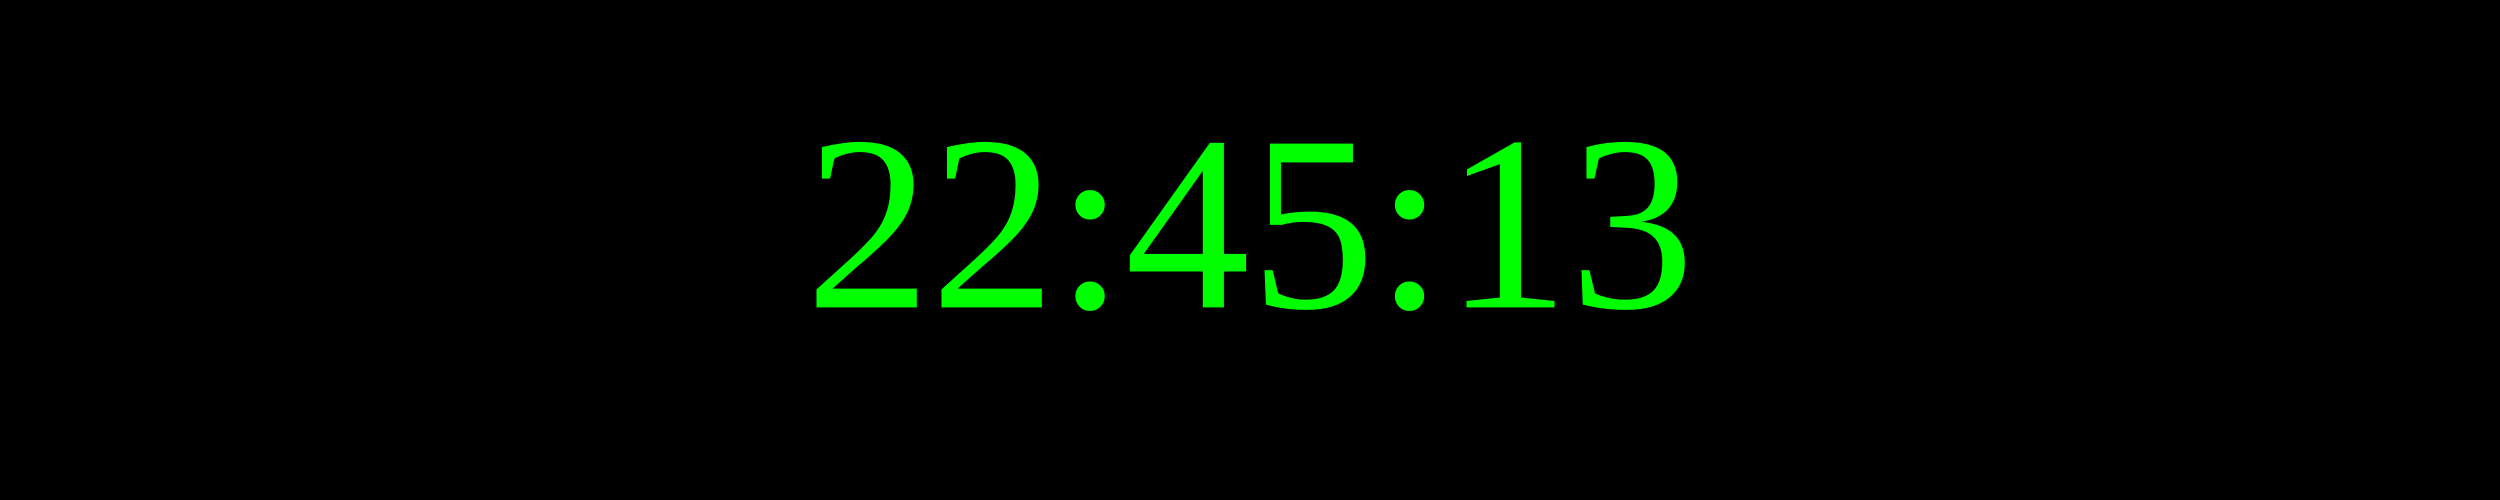
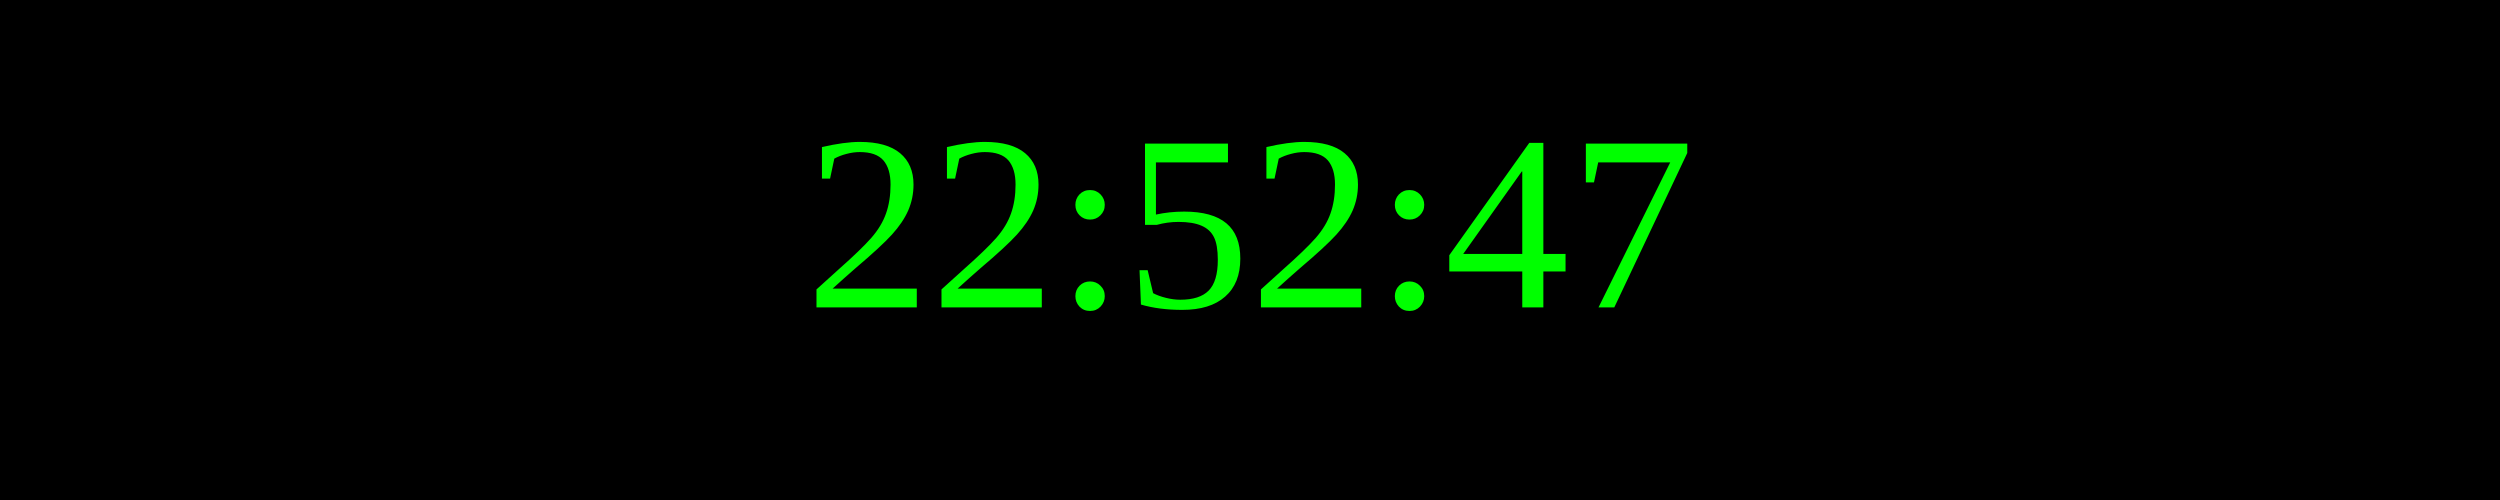
<svg xmlns="http://www.w3.org/2000/svg" width="250" height="50">
  <rect width="100%" height="100%" fill="black" />
  <text x="50%" y="50%" font-size="25" fill="lime" text-anchor="middle" dominant-baseline="middle">
- 22:45:13
+ 22:52:47
</text>
</svg>
